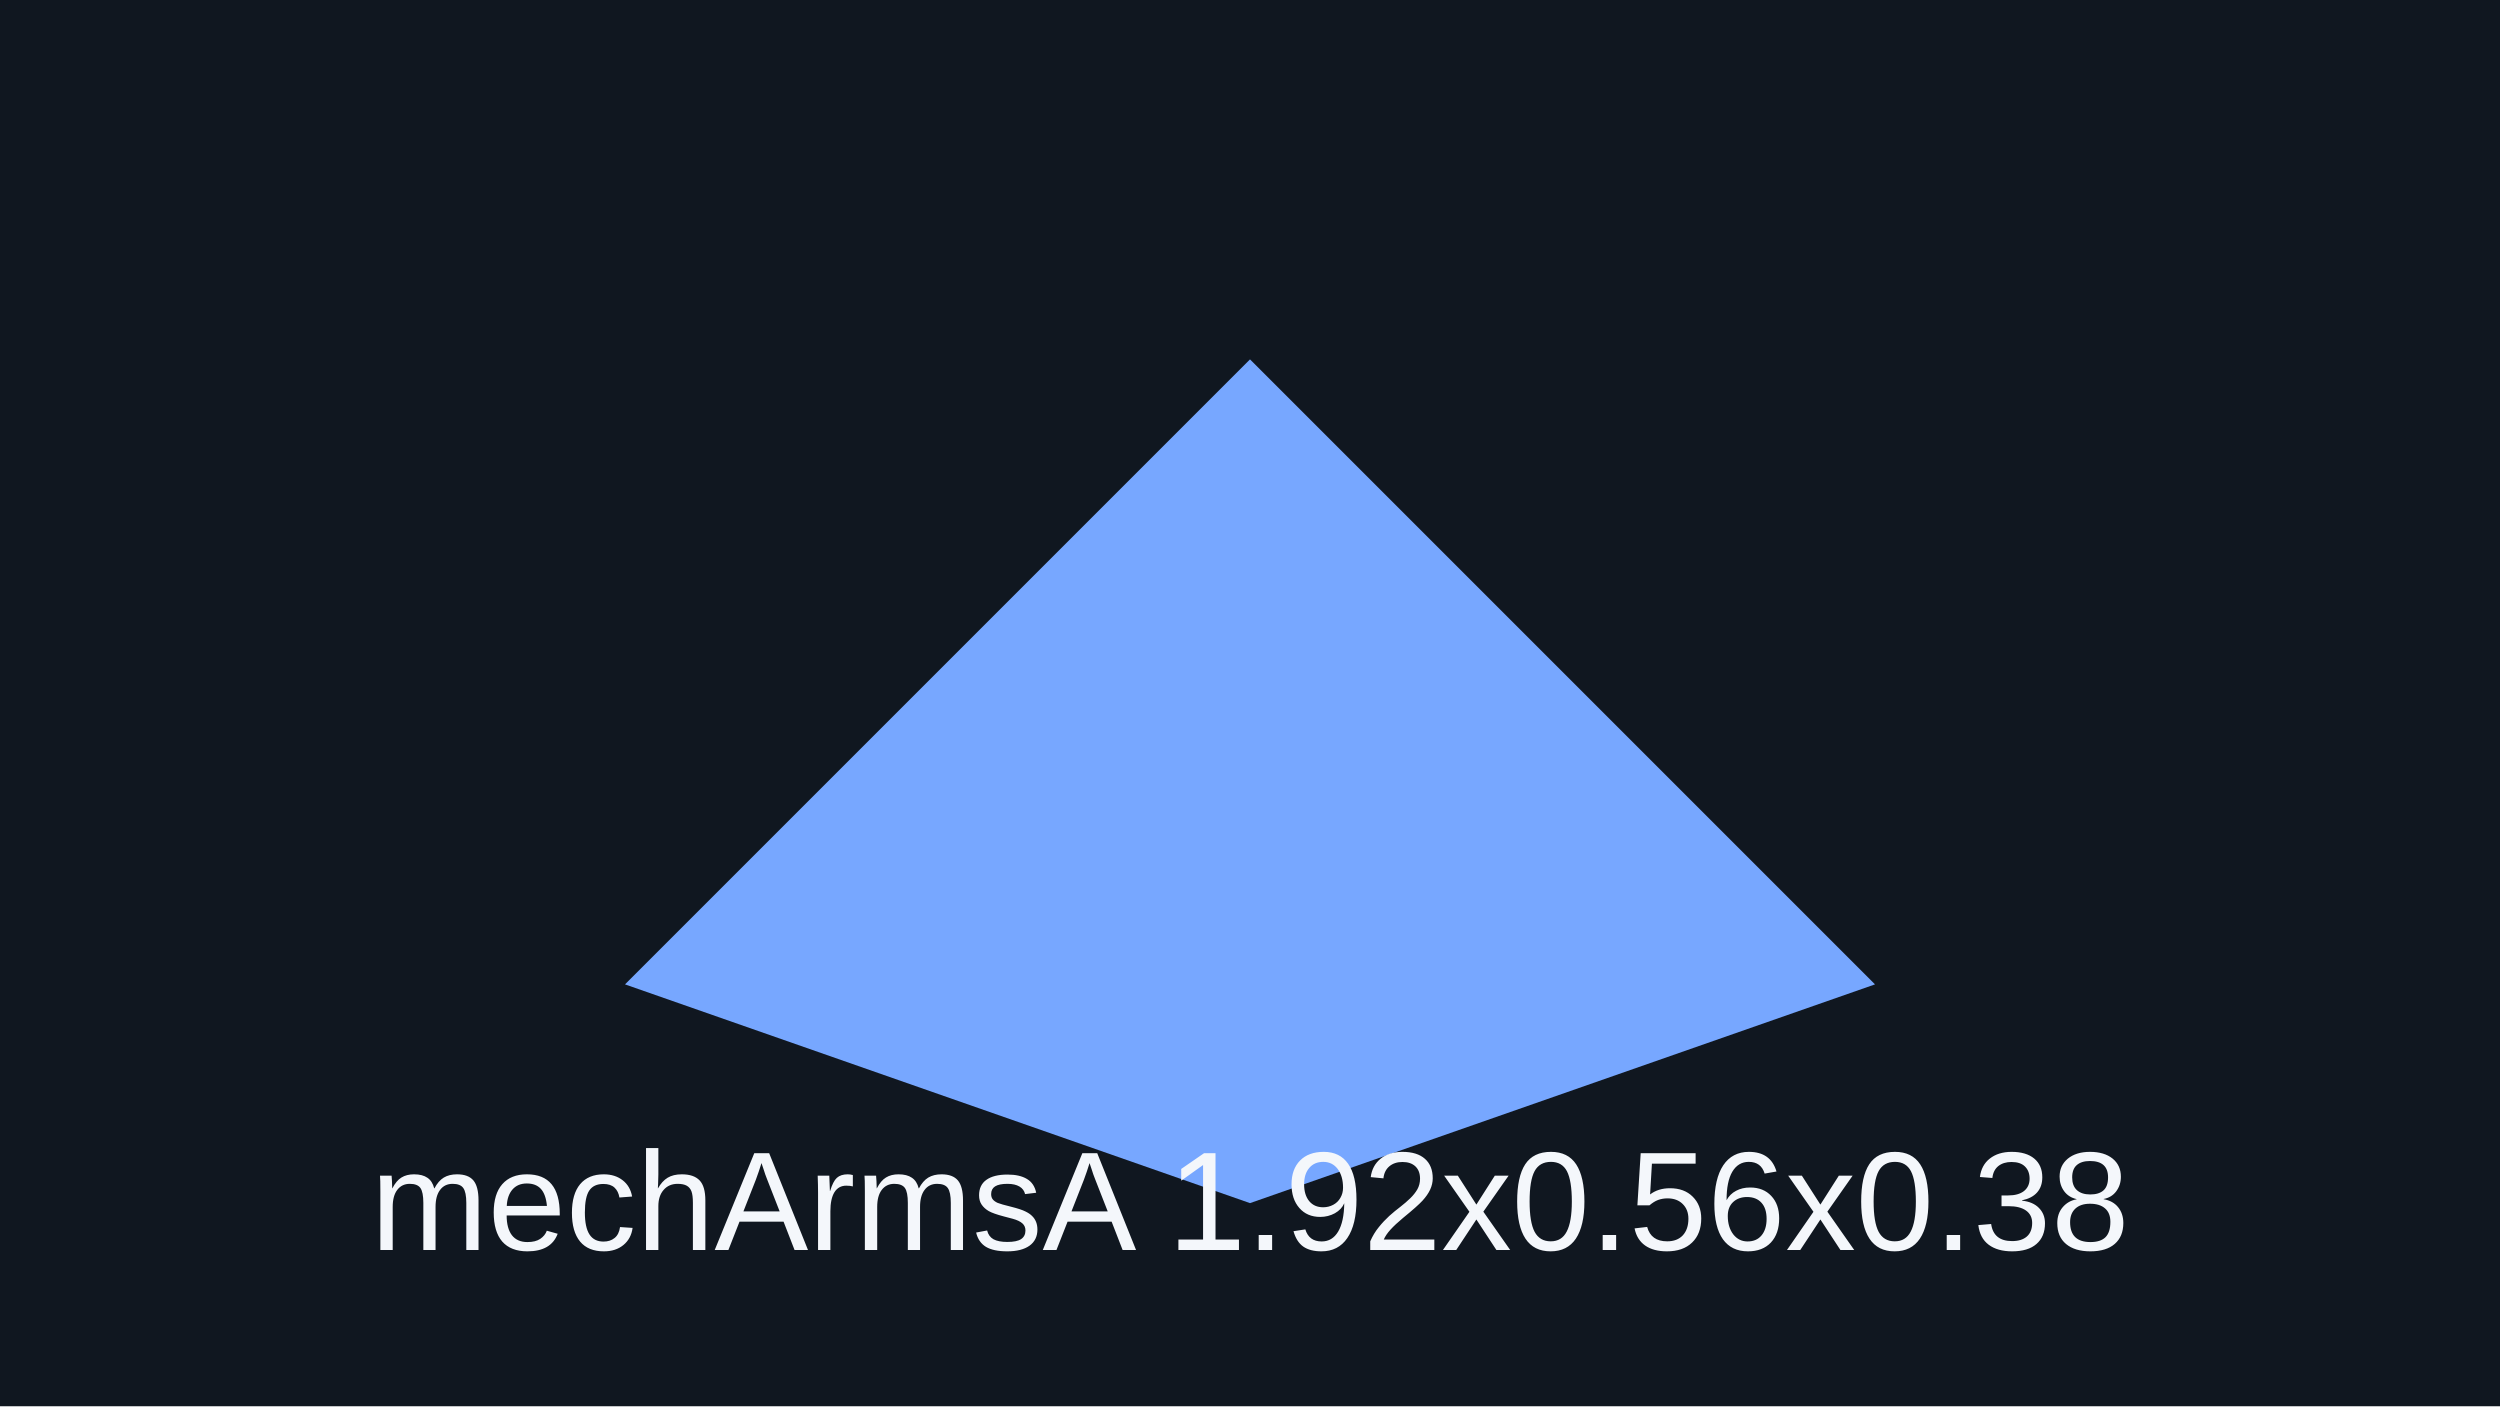
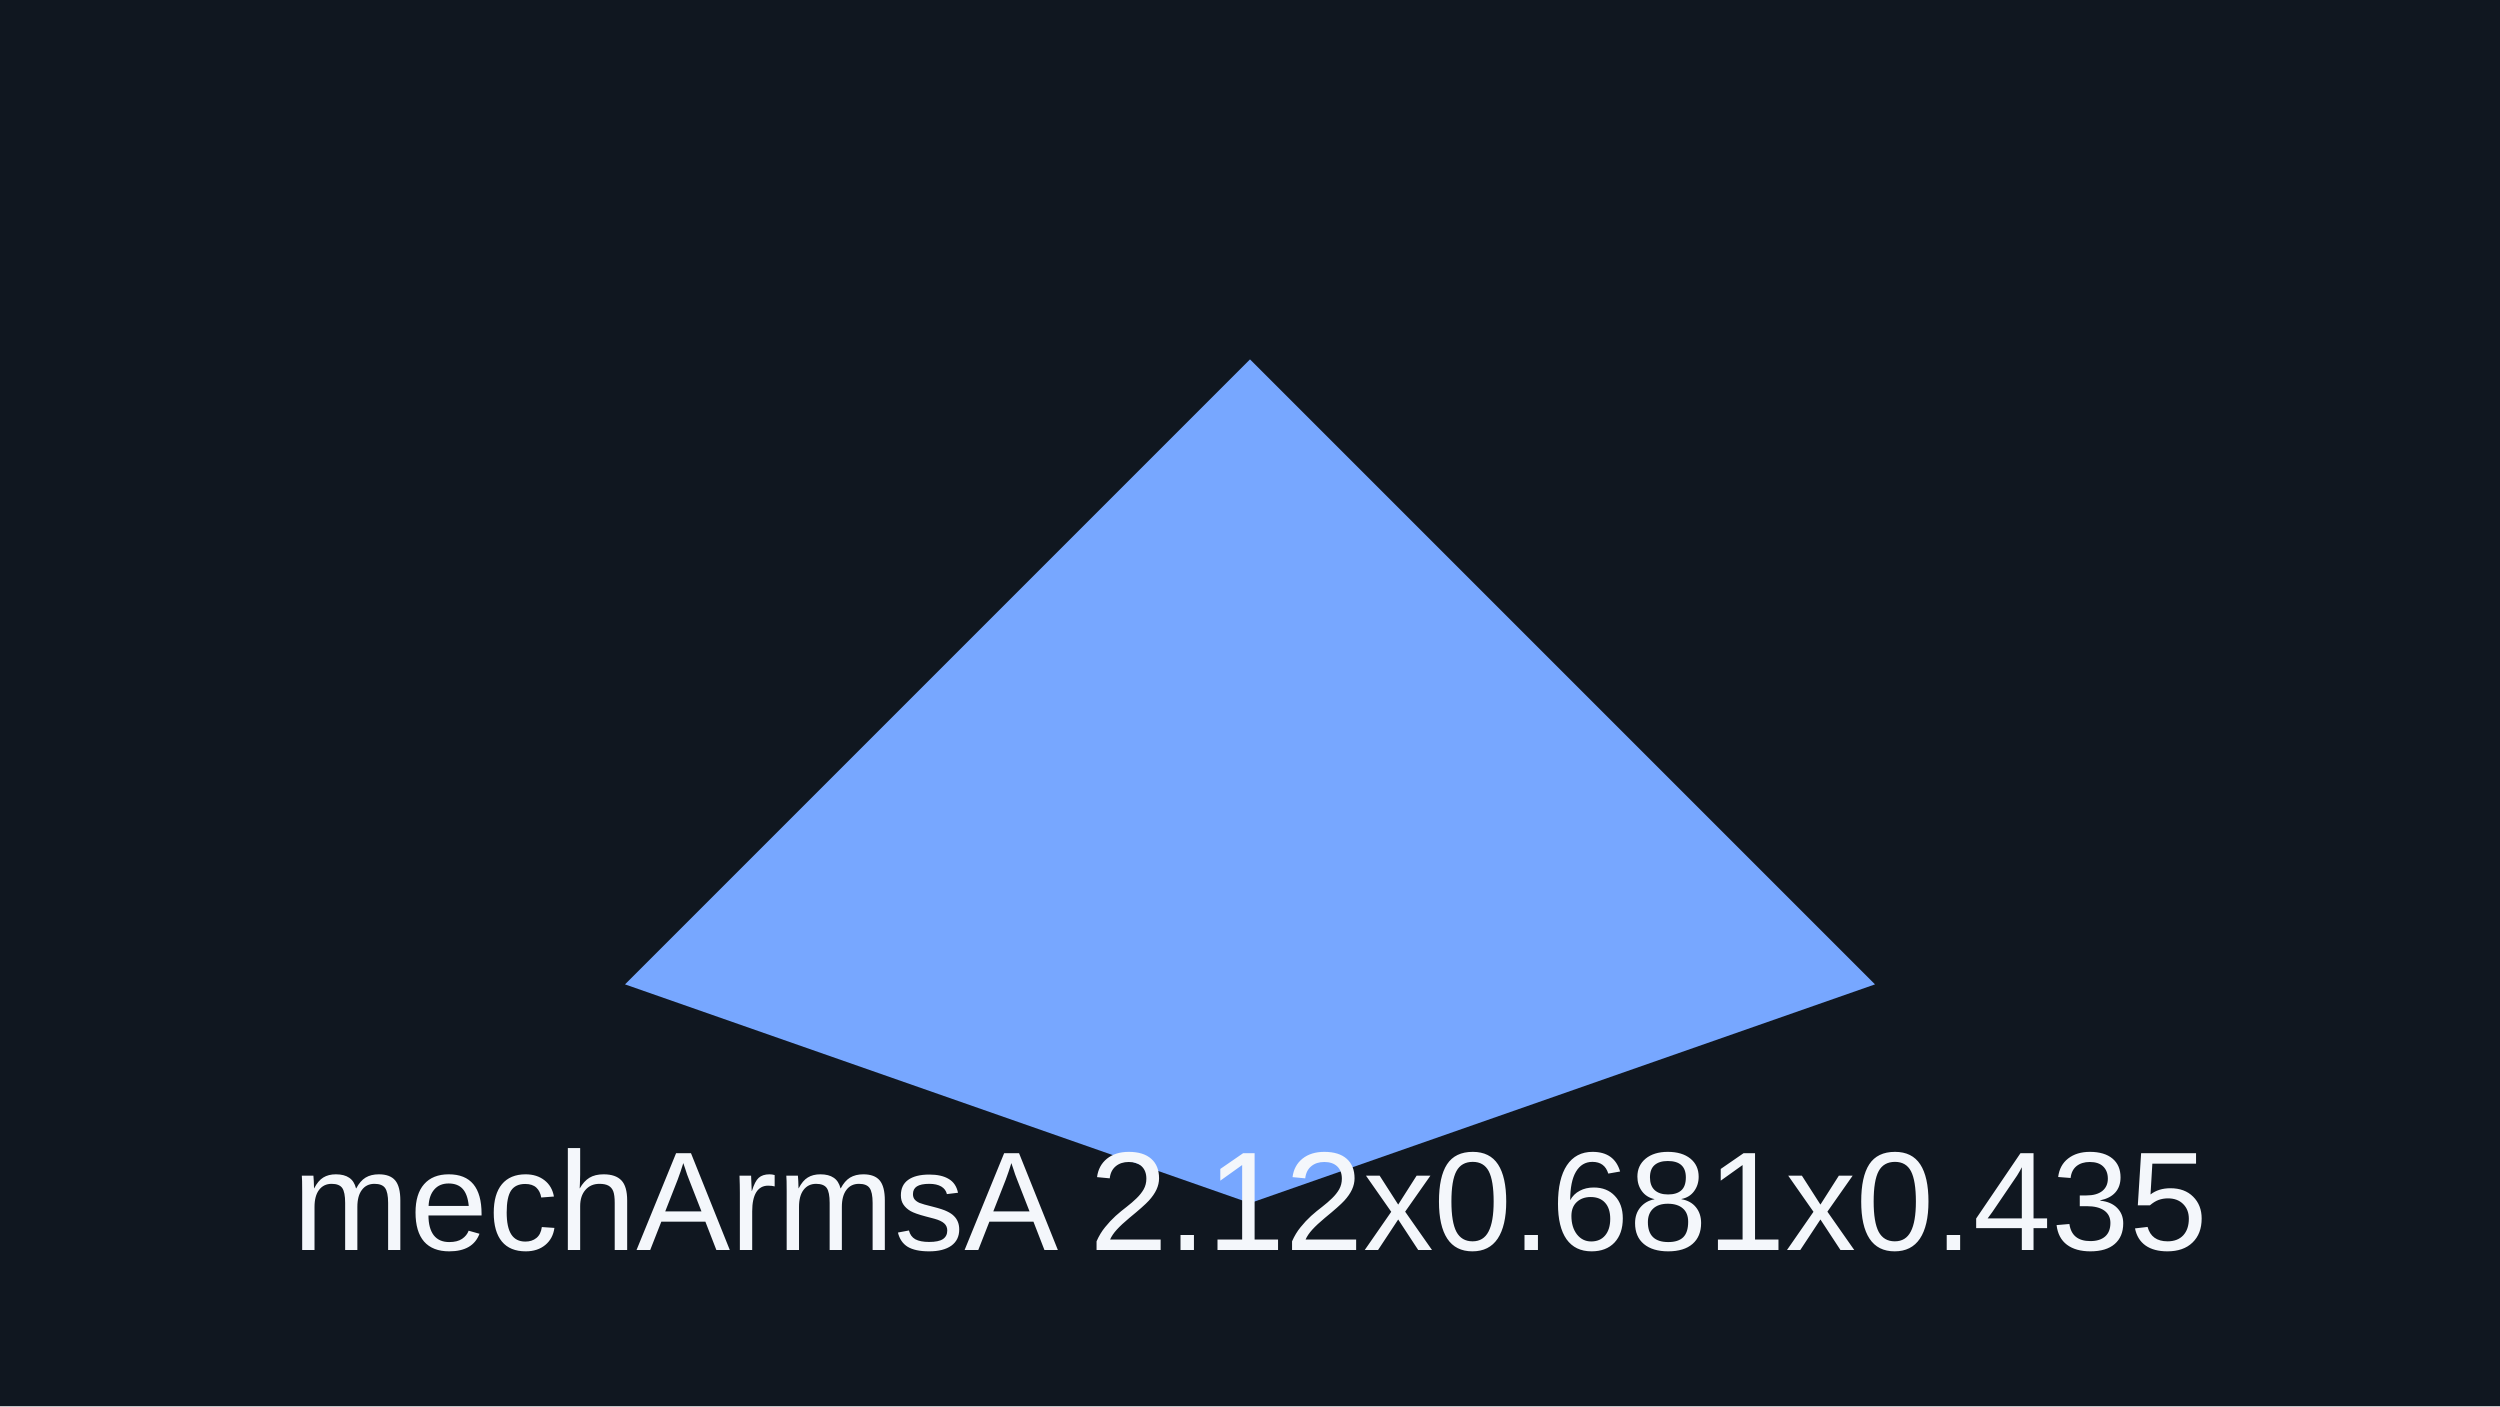
<svg xmlns="http://www.w3.org/2000/svg" viewBox="0 0 320 180">
  <rect width="320" height="180" fill="#101720" />
  <path d="M80 126 160 46l80 80-80 28z" fill="#77a7ff" />
-   <text x="160" y="160" text-anchor="middle" font-family="Arial" font-size="18" fill="#f4f7fb">mechArmsA 1.92x0.56x0.38</text>
+   <text x="160" y="160" text-anchor="middle" font-family="Arial" font-size="18" fill="#f4f7fb">mechArmsA 2.12x0.681x0.435</text>
</svg>
